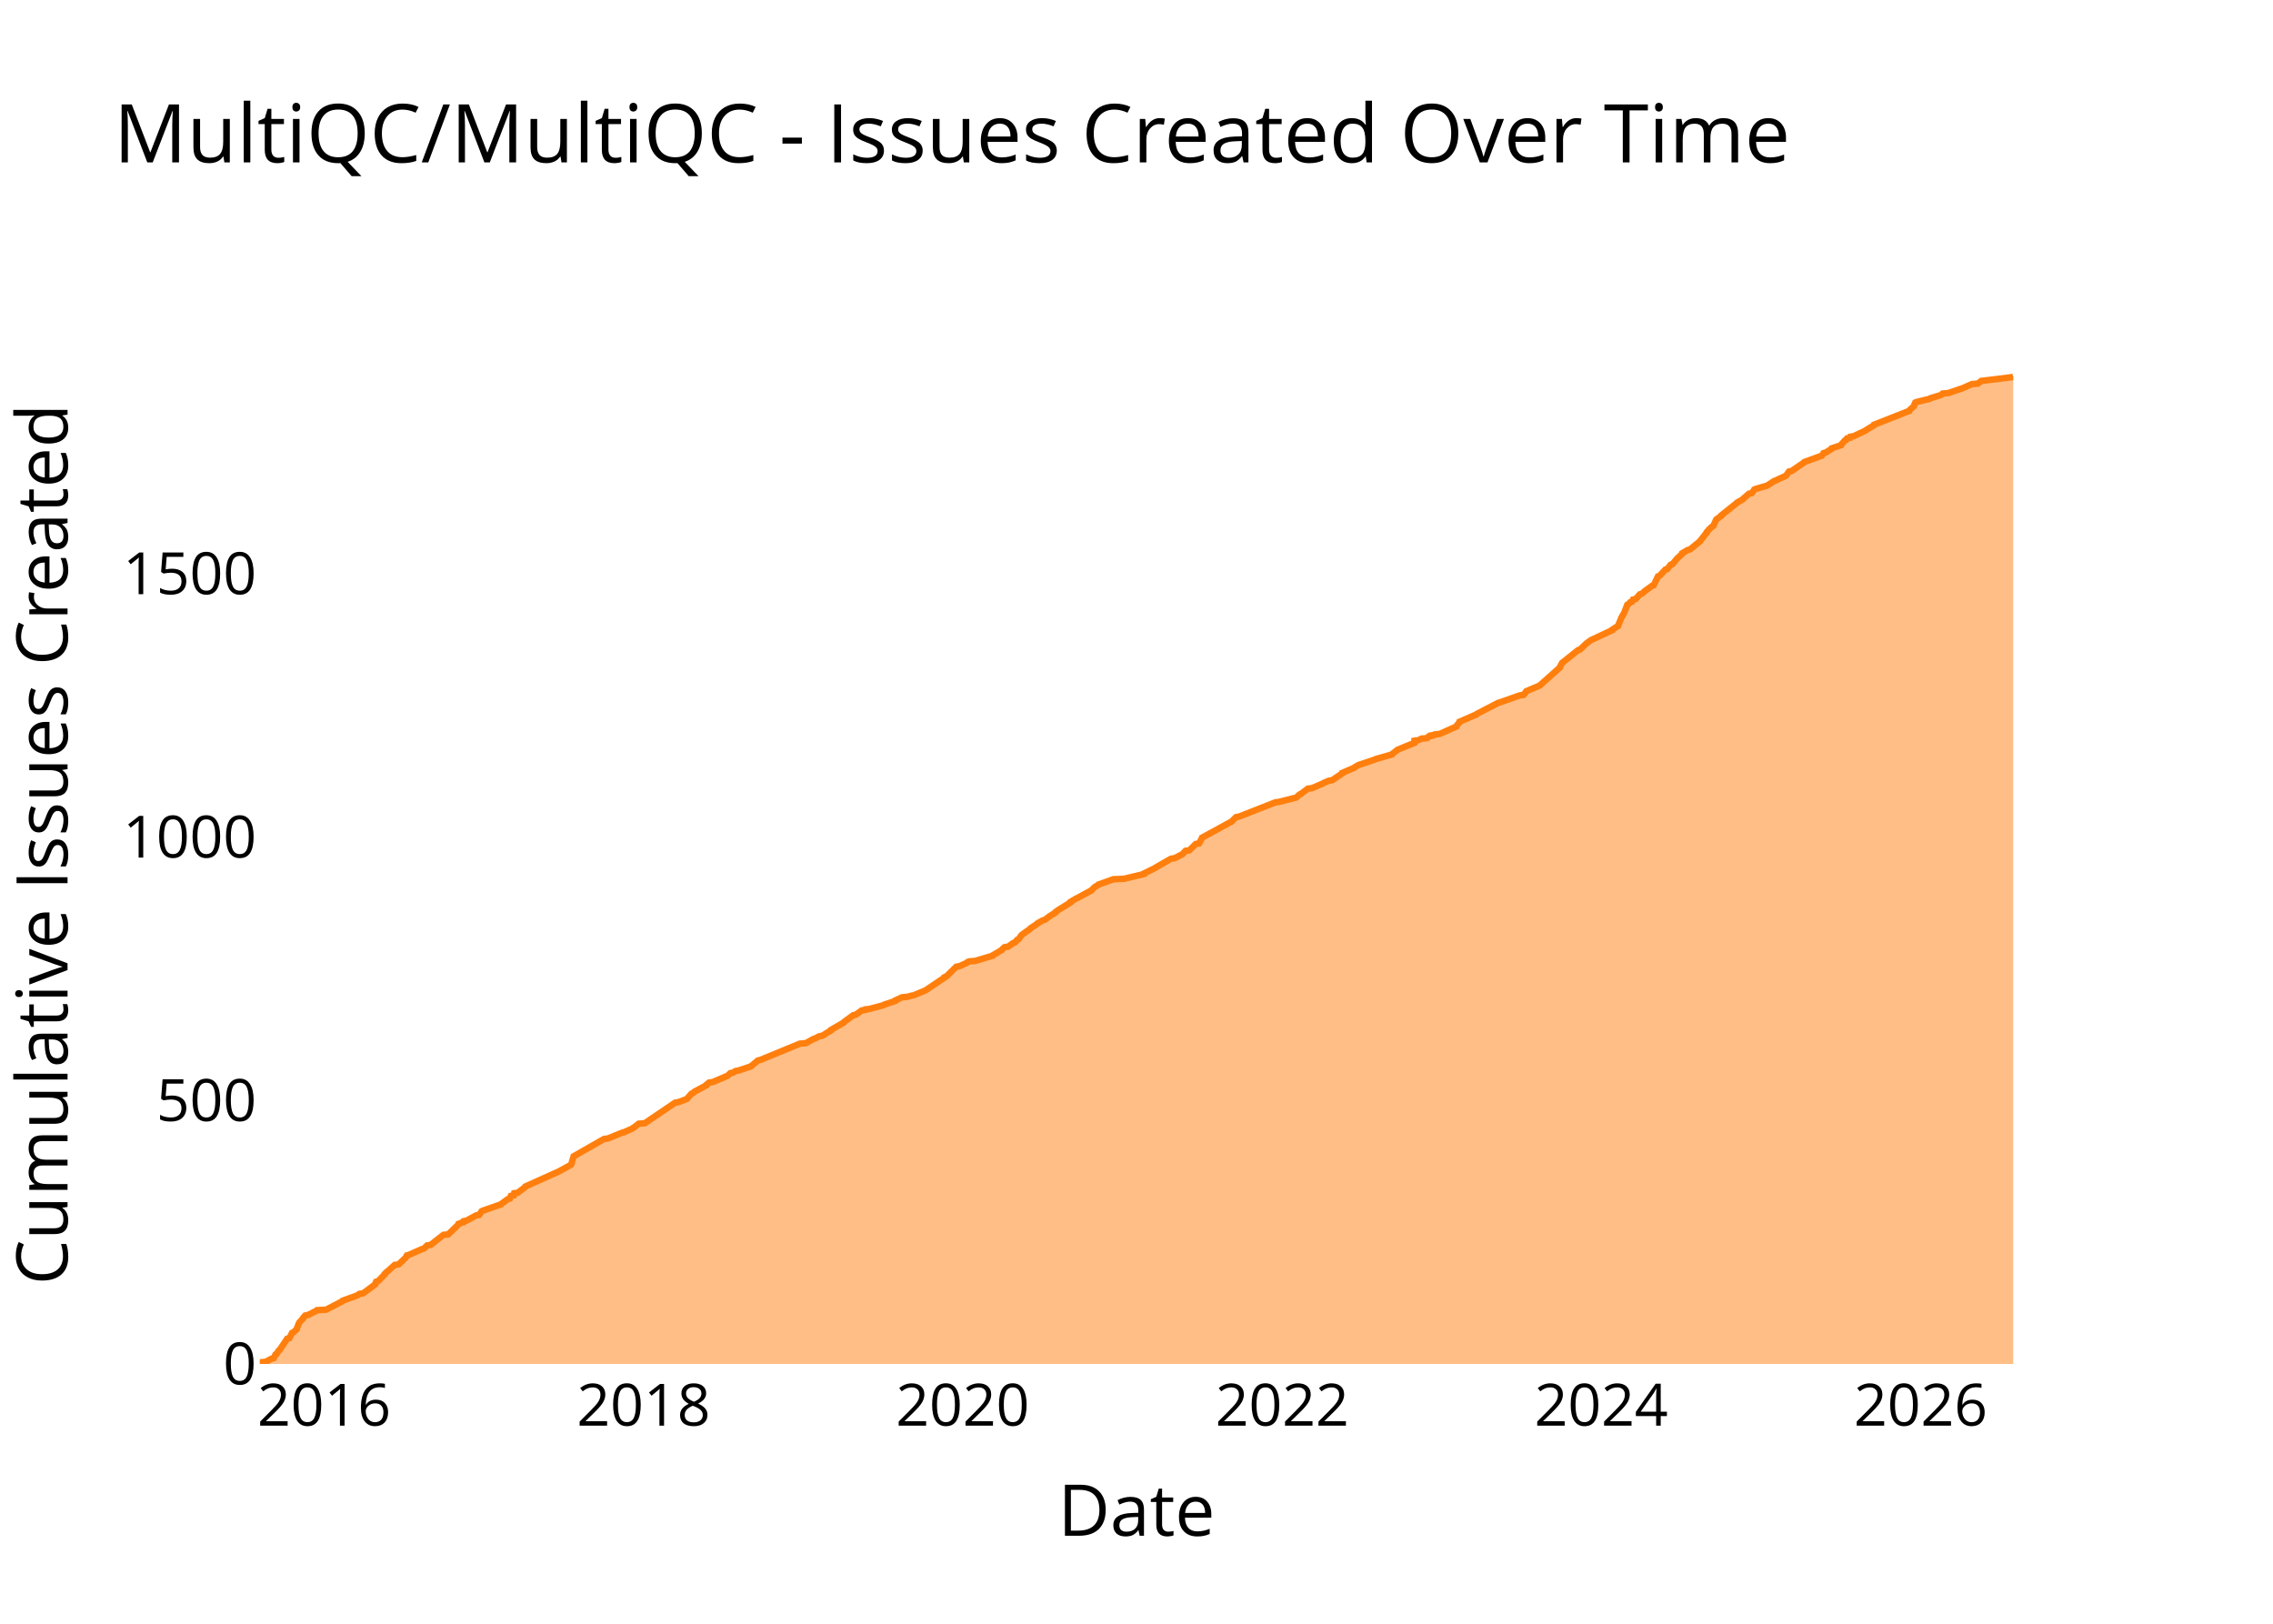
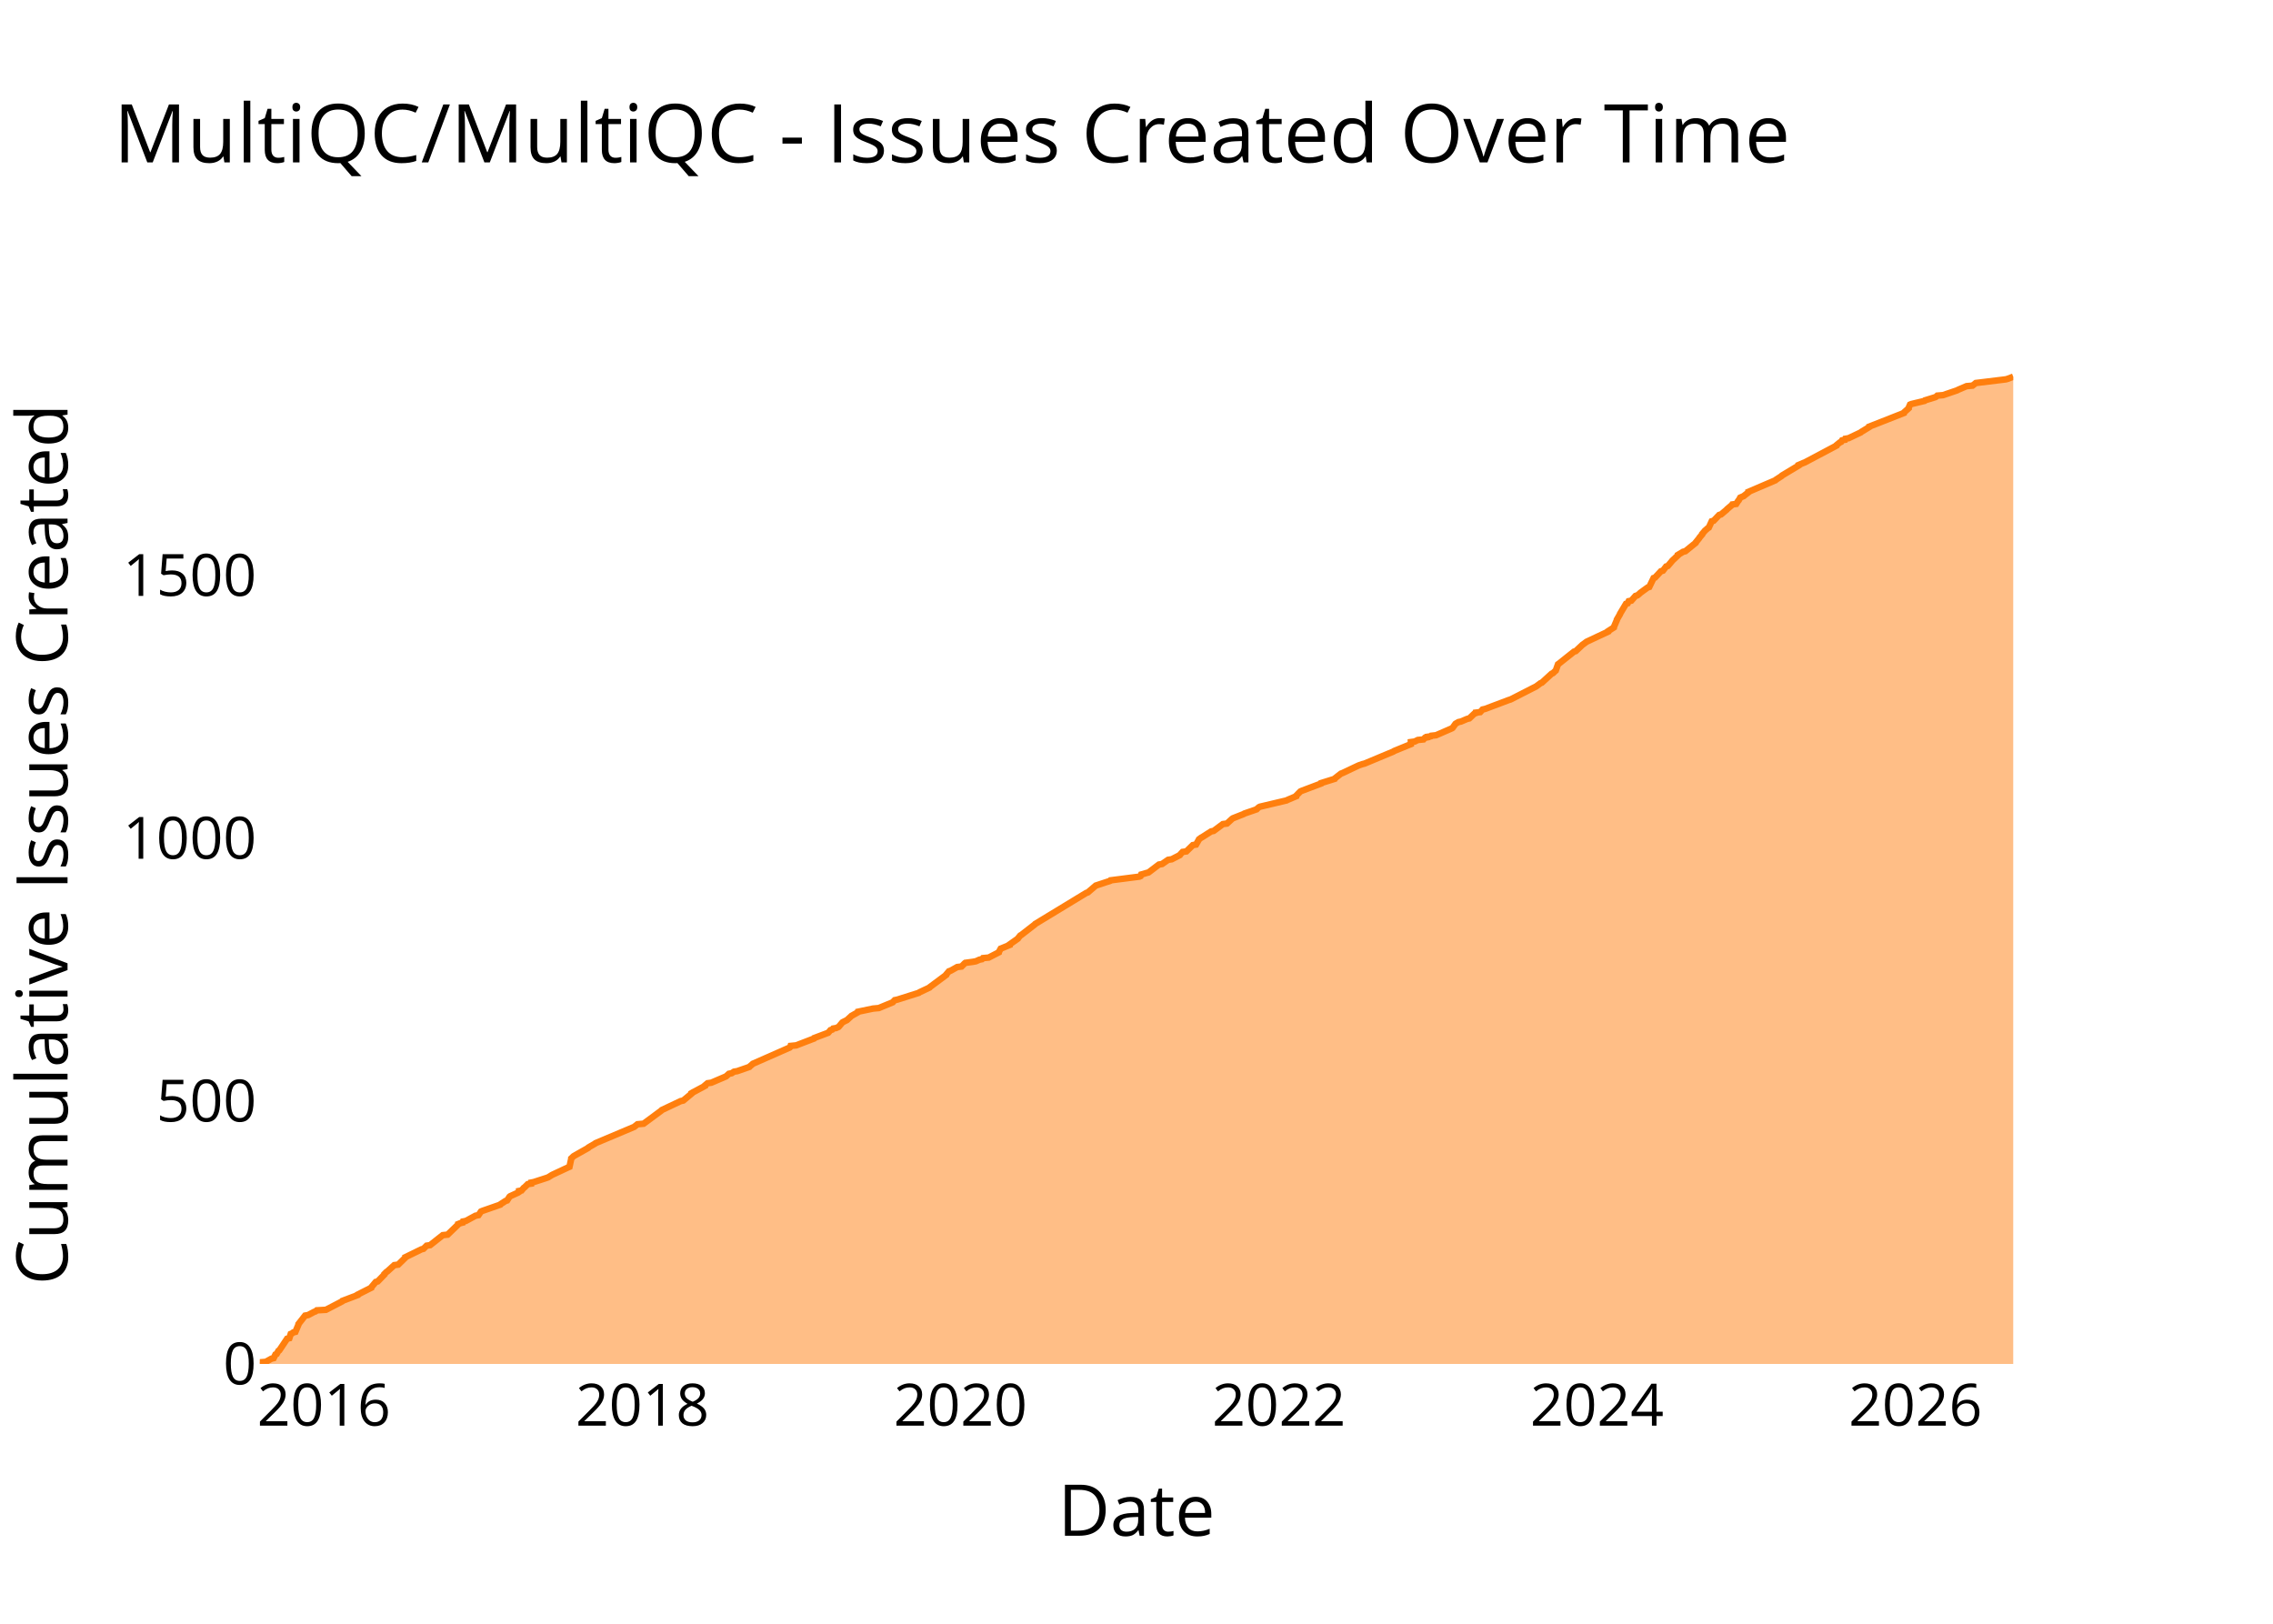
<svg xmlns="http://www.w3.org/2000/svg" class="main-svg" width="700" height="500" style="" viewBox="0 0 700 500">
  <rect x="0" y="0" width="700" height="500" style="fill: rgb(0, 0, 0); fill-opacity: 0;" />
-   <defs id="defs-fda417">
+   <defs id="defs-d83cd1">
    <g class="clips">
-       <clipPath id="clipfda417xyplot" class="plotclip">
+       <clipPath id="clipd83cd1xyplot" class="plotclip">
        <rect width="540" height="320" />
      </clipPath>
-       <clipPath class="axesclip" id="clipfda417x">
+       <clipPath class="axesclip" id="clipd83cd1x">
        <rect x="80" y="0" width="540" height="500" />
      </clipPath>
-       <clipPath class="axesclip" id="clipfda417y">
+       <clipPath class="axesclip" id="clipd83cd1y">
        <rect x="0" y="100" width="700" height="320" />
      </clipPath>
-       <clipPath class="axesclip" id="clipfda417xy">
+       <clipPath class="axesclip" id="clipd83cd1xy">
        <rect x="80" y="100" width="540" height="320" />
      </clipPath>
    </g>
    <g class="gradients" />
    <g class="patterns" />
  </defs>
  <g class="bglayer">
    <rect class="bg" x="80" y="100" width="540" height="320" style="fill: rgb(0, 0, 0); fill-opacity: 0; stroke-width: 0;" />
  </g>
  <g class="layer-below">
    <g class="imagelayer" />
    <g class="shapelayer" />
  </g>
  <g class="cartesianlayer">
    <g class="subplot xy">
      <g class="layer-subplot">
        <g class="shapelayer" />
        <g class="imagelayer" />
      </g>
      <g class="minor-gridlayer">
        <g class="x" />
        <g class="y" />
      </g>
      <g class="gridlayer">
        <g class="x">
-           <path class="xgrid crisp" transform="translate(99.83,0)" d="M0,100v320" style="stroke: rgb(255, 255, 255); stroke-opacity: 1; stroke-width: 1px;" />
-           <path class="xgrid crisp" transform="translate(198.22,0)" d="M0,100v320" style="stroke: rgb(255, 255, 255); stroke-opacity: 1; stroke-width: 1px;" />
-           <path class="xgrid crisp" transform="translate(296.47,0)" d="M0,100v320" style="stroke: rgb(255, 255, 255); stroke-opacity: 1; stroke-width: 1px;" />
-           <path class="xgrid crisp" transform="translate(394.87,0)" d="M0,100v320" style="stroke: rgb(255, 255, 255); stroke-opacity: 1; stroke-width: 1px;" />
-           <path class="xgrid crisp" transform="translate(493.12,0)" d="M0,100v320" style="stroke: rgb(255, 255, 255); stroke-opacity: 1; stroke-width: 1px;" />
-           <path class="xgrid crisp" transform="translate(591.51,0)" d="M0,100v320" style="stroke: rgb(255, 255, 255); stroke-opacity: 1; stroke-width: 1px;" />
+           <path class="xgrid crisp" transform="translate(99.76,0)" d="M0,100v320" style="stroke: rgb(255, 255, 255); stroke-opacity: 1; stroke-width: 1px;" />
+           <path class="xgrid crisp" transform="translate(197.84,0)" d="M0,100v320" style="stroke: rgb(255, 255, 255); stroke-opacity: 1; stroke-width: 1px;" />
+           <path class="xgrid crisp" transform="translate(295.79,0)" d="M0,100v320" style="stroke: rgb(255, 255, 255); stroke-opacity: 1; stroke-width: 1px;" />
+           <path class="xgrid crisp" transform="translate(393.87,0)" d="M0,100v320" style="stroke: rgb(255, 255, 255); stroke-opacity: 1; stroke-width: 1px;" />
+           <path class="xgrid crisp" transform="translate(491.82,0)" d="M0,100v320" style="stroke: rgb(255, 255, 255); stroke-opacity: 1; stroke-width: 1px;" />
+           <path class="xgrid crisp" transform="translate(589.9,0)" d="M0,100v320" style="stroke: rgb(255, 255, 255); stroke-opacity: 1; stroke-width: 1px;" />
        </g>
        <g class="y">
-           <path class="ygrid crisp" transform="translate(0,338.89)" d="M80,0h540" style="stroke: rgb(255, 255, 255); stroke-opacity: 1; stroke-width: 1px;" />
-           <path class="ygrid crisp" transform="translate(0,257.78)" d="M80,0h540" style="stroke: rgb(255, 255, 255); stroke-opacity: 1; stroke-width: 1px;" />
-           <path class="ygrid crisp" transform="translate(0,176.67)" d="M80,0h540" style="stroke: rgb(255, 255, 255); stroke-opacity: 1; stroke-width: 1px;" />
+           <path class="ygrid crisp" transform="translate(0,339.06)" d="M80,0h540" style="stroke: rgb(255, 255, 255); stroke-opacity: 1; stroke-width: 1px;" />
+           <path class="ygrid crisp" transform="translate(0,258.13)" d="M80,0h540" style="stroke: rgb(255, 255, 255); stroke-opacity: 1; stroke-width: 1px;" />
+           <path class="ygrid crisp" transform="translate(0,177.19)" d="M80,0h540" style="stroke: rgb(255, 255, 255); stroke-opacity: 1; stroke-width: 1px;" />
        </g>
      </g>
      <g class="zerolinelayer">
        <path class="yzl zl crisp" transform="translate(0,420)" d="M80,0h540" style="stroke: rgb(255, 255, 255); stroke-opacity: 1; stroke-width: 2px;" />
      </g>
      <g class="layer-between">
        <g class="shapelayer" />
        <g class="imagelayer" />
      </g>
      <path class="xlines-below" />
      <path class="ylines-below" />
      <g class="overlines-below" />
      <g class="xaxislayer-below" />
      <g class="yaxislayer-below" />
      <g class="overaxes-below" />
      <g class="overplot">
-         <g class="xy" transform="translate(80,100)" clip-path="url(#clipfda417xyplot)">
+         <g class="xy" transform="translate(80,100)" clip-path="url(#clipd83cd1xyplot)">
          <g class="scatterlayer mlayer">
-             <g class="trace scatter trace9561fc" style="stroke-miterlimit: 2;">
+             <g class="trace scatter trace5fa704" style="stroke-miterlimit: 2;">
              <g class="fills">
                <g>
-                   <path class="js-fill" d="M540,320L0,320L0,319.84L0,319.51L1.85,319.35L3.61,318.38L4.28,318.22L4.85,317.08L5.21,316.92L5.78,315.94L6.06,315.78L8.45,312.21L9.13,312.05L9.95,310.43L10.36,310.27L11.4,309.29L11.4,309.13L12.11,307.35L12.22,307.18L13.29,306.05L13.29,305.89L14,305.08L14.92,304.91L16.78,303.94L17.24,303.78L17.6,303.45L20.44,303.29L25.43,300.7L25.53,300.53L29.98,298.91L30.25,298.75L30.68,298.42L31.82,298.26L35.54,295.5L35.55,295.34L35.83,294.69L36.43,294.53L38.49,292.42L38.49,292.26L39.14,291.61L39.42,291.45L41.55,289.5L42.77,289.34L44.81,287.39L44.95,287.23L45.3,286.58L45.92,286.42L49.94,284.64L50.56,284.47L51.54,283.5L52.63,283.34L56.54,280.26L58.05,280.09L61.24,277.01L61.26,276.85L62.08,276.53L62.71,276.36L62.82,276.04L63.66,275.88L66.66,274.25L67.57,274.09L68.35,272.96L68.73,272.79L74.31,270.85L74.41,270.69L76.43,269.23L77.02,269.06L77.34,268.25L78.19,268.09L78.35,267.44L79.45,267.28L81.81,265.49L81.86,265.33L91.95,260.79L92.29,260.63L95.83,258.68L95.94,258.52L96.64,256.09L96.92,255.92L106.01,250.73L107.24,250.57L111.59,248.79L112.25,248.62L114.8,247.49L114.95,247.33L115.7,246.84L115.87,246.68L116.69,246.03L118.59,245.87L127.94,239.54L128.95,239.38L131.09,238.57L131.52,238.4L132.94,236.78L133.36,236.62L133.9,236.13L134.24,235.97L137.55,234.19L137.56,234.02L138.34,233.37L139.48,233.21L144.05,231.27L144.23,231.1L144.94,230.45L145.78,230.29L146.52,229.81L147.5,229.64L150.81,228.51L151.26,228.35L153.41,226.56L154.11,226.4L166.35,221.37L168.22,221.21L170.52,219.91L171.08,219.75L172.28,219.1L173.23,218.94L175.89,217.31L175.9,217.15L179.83,214.88L179.9,214.72L182.78,212.61L183.57,212.45L185.36,211.15L186.47,210.99L186.55,210.83L187.86,210.66L192.07,209.53L192.3,209.37L195.69,208.23L195.72,208.07L197.84,207.09L199.51,206.93L200.68,206.61L201.47,206.45L204.98,204.99L205.24,204.82L210.79,201.09L210.83,200.93L211.55,200.61L211.7,200.44L214.49,197.69L215.47,197.52L217.64,196.55L217.77,196.39L218.33,196.06L220.33,195.9L225.74,194.28L225.81,194.12L226.66,193.63L226.95,193.47L228.55,192.5L228.64,192.33L229.32,191.68L230.43,191.52L232.02,190.39L232.56,190.22L233.25,189.41L233.65,189.25L234.47,188.12L234.58,187.95L237.28,186.01L237.37,185.84L239.33,184.55L239.43,184.38L241.13,183.41L241.75,183.25L242.82,182.44L243.01,182.28L245.07,180.98L245.09,180.82L245.74,180.33L246.01,180.17L249.67,177.9L249.67,177.73L251.27,176.76L251.66,176.6L256.13,174.16L256.27,174L257.08,173.19L257.34,173.03L258.15,172.54L258.29,172.38L262.84,170.76L266.2,170.6L272.29,169.14L272.3,168.97L275.61,167.35L275.82,167.19L280.63,164.43L281.73,164.27L284.25,162.97L284.35,162.81L285.1,162L286.27,161.84L288.26,159.89L289.24,159.73L290.15,158.1L290.19,157.94L298.8,153.24L299.19,153.08L300.65,151.62L301.59,151.45L312.77,147.07L313.99,146.91L319.09,145.61L319.37,145.45L320.22,144.64L320.62,144.48L322.78,142.86L324.09,142.69L327.46,141.23L327.7,141.07L329.21,140.42L330.25,140.26L333.38,138.15L333.4,137.99L337.17,136.37L337.29,136.2L338.1,135.72L338.42,135.56L343.32,133.93L343.58,133.77L348.69,132.31L348.78,132.15L350.23,131.01L350.46,130.85L355.61,128.74L355.61,128.58L355.61,128.09L356.81,127.93L357.78,127.45L359.52,127.28L359.94,126.8L360.72,126.63L360.73,126.47L361.8,126.31L361.93,126.15L363.4,125.99L368.52,123.71L368.53,123.55L369.45,122.42L369.49,122.25L374.71,119.98L374.84,119.82L381.43,116.41L382.03,116.25L388.02,114.14L389.21,113.98L389.96,113.01L390.04,112.85L394.27,111.06L394.38,110.9L400.39,105.55L400.39,105.38L401.08,104.09L401.33,103.92L406.01,100.19L406.56,100.03L408.62,98.08L408.87,97.92L409.72,97.27L409.98,97.11L416.54,94.03L416.56,93.87L418.33,92.73L418.35,92.57L419.25,90.46L419.27,90.3L420.1,88.84L420.21,88.67L421.14,86.24L421.45,86.08L422.08,85.43L422.61,85.27L422.92,84.62L423.73,84.46L425.02,83L425.6,82.83L426.38,82.19L426.53,82.02L428.77,80.4L429.27,80.24L430.6,77.48L431.07,77.32L432.89,75.37L433.49,75.21L434.48,73.91L435.01,73.75L436.25,72.29L436.35,72.13L438.09,70.51L438.1,70.34L439.74,69.37L440.42,69.21L443.62,66.61L443.66,66.45L444.71,65.15L444.8,64.99L445.61,64.02L445.62,63.85L446.33,63.04L446.45,62.88L447.38,62.07L447.67,61.91L448.46,60.12L448.56,59.96L450.11,58.83L450.14,58.66L454.83,54.93L454.93,54.77L456.67,53.8L456.76,53.64L458.65,52.01L459.49,51.85L460.29,50.72L460.7,50.55L464.08,49.58L464.41,49.42L466.37,48.12L466.87,47.96L467.85,47.47L468.25,47.31L469.67,46.66L470.02,46.5L470.95,45.2L471.75,45.04L475.54,42.44L475.66,42.28L481.01,40.33L481.16,40.17L481.58,39.52L482.26,39.36L484.04,38.22L484.1,38.06L486.97,37.09L487.01,36.93L488.16,35.63L488.54,35.47L488.84,34.98L489.74,34.82L489.86,34.49L490.83,34.33L494.6,32.55L494.76,32.38L497.17,30.92L497.2,30.76L507.93,26.54L507.96,26.38L509.41,25.08L509.42,24.92L509.84,23.95L510.22,23.79L514.29,22.81L514.45,22.65L517.62,21.68L517.91,21.52L518.24,21.19L520.04,21.03L523.82,19.73L524.35,19.57L527.29,18.27L529.13,18.11L530.16,17.3L531.47,17.14L539.46,16.16L540,16" style="fill: rgb(255, 127, 14); fill-opacity: 0.5; stroke-width: 0;" />
+                   <path class="js-fill" d="M540,320L0,320L0,319.84L0,319.51L1.85,319.35L3.6,318.38L4.27,318.22L4.83,317.09L5.2,316.92L5.76,315.95L6.04,315.79L8.42,312.23L9.11,312.07L9.53,310.77L9.92,310.61L10.33,310.29L10.97,310.13L11.93,307.86L11.93,307.7L13.96,305.11L14.88,304.95L16.73,303.97L17.18,303.81L17.55,303.49L20.37,303.33L25.35,300.74L25.45,300.58L30.15,298.79L30.19,298.63L34.34,296.53L34.37,296.37L35.72,294.75L36.32,294.59L38.37,292.48L38.37,292.32L39.01,291.67L39.29,291.51L41.42,289.57L42.64,289.41L44.8,287.3L44.81,287.14L49.78,284.71L50.4,284.55L51.38,283.58L52.46,283.42L56.36,280.34L57.86,280.18L61.05,277.1L61.07,276.94L61.88,276.62L62.52,276.46L62.62,276.13L63.46,275.97L66.45,274.35L67.35,274.19L68.13,273.06L68.51,272.89L74.07,270.95L74.18,270.79L75.68,269.82L76.17,269.66L76.91,268.52L77.1,268.36L79.57,267.23L79.8,267.07L79.82,266.74L80.62,266.58L81.3,265.77L81.55,265.61L82.54,264.64L83.56,264.48L83.58,264.15L84.38,263.99L88.37,262.7L88.82,262.53L89.85,261.89L90.14,261.73L94.99,259.46L95.38,259.3L95.91,256.87L95.92,256.71L96.61,256.06L96.85,255.9L101.16,253.47L101.26,253.31L103.24,252.17L103.41,252.01L115.33,246.99L115.51,246.83L116.32,246.19L118.21,246.02L123.67,241.98L123.82,241.81L129.63,239.06L130.4,238.9L132.94,236.8L132.94,236.63L133.48,236.31L133.82,236.15L137.12,234.37L137.13,234.21L137.9,233.56L139.04,233.4L143.6,231.45L143.78,231.29L144.48,230.65L145.32,230.48L146.06,230L147.04,229.84L150.78,228.54L150.92,228.38L151.68,227.73L151.84,227.57L163.24,222.55L163.39,222.39L163.49,222.07L165.19,221.9L170.66,219.8L170.75,219.64L175.05,218.02L175.2,217.86L175.75,217.21L176.29,217.05L176.57,216.72L177.5,216.56L178.21,216.24L178.38,216.08L179.33,214.94L179.49,214.78L180.45,214.3L180.81,214.13L182.05,213L182.2,212.84L184.2,211.71L184.24,211.54L188.88,210.57L190.64,210.41L194.94,208.63L195.07,208.47L195.54,207.98L196.33,207.82L202.98,205.72L203.18,205.55L206.26,204.1L206.38,203.94L211.39,200.21L211.42,200.05L212.25,199.08L212.76,198.92L214.79,197.78L216.12,197.62L217.08,196.65L217.28,196.49L219.64,196.17L220.55,196L221.62,195.52L222.42,195.36L222.71,195.03L224.47,194.87L227.61,193.25L227.64,193.09L228.18,192.12L228.59,191.96L230.93,190.99L230.93,190.82L233.46,189.04L233.55,188.88L234.21,188.07L234.51,187.91L238.68,184.67L238.81,184.51L254.53,174.96L255.01,174.8L257.47,172.69L257.97,172.53L261.88,171.24L262.01,171.08L270.9,169.94L271.25,169.78L271.44,169.29L272.05,169.13L273.1,168.81L273.71,168.65L276.91,166.22L277.86,166.06L279.75,164.76L280.84,164.6L283.35,163.31L283.45,163.14L284.2,162.33L285.37,162.17L287.35,160.23L288.33,160.07L289.17,158.61L289.24,158.45L289.89,157.96L290.2,157.8L292.99,156.02L293.77,155.86L296.6,153.76L297.86,153.59L299.45,152.14L299.7,151.97L302.97,150.68L303.21,150.52L306.99,149.22L307.12,149.06L307.68,148.58L308.02,148.41L316.23,146.47L316.51,146.31L319.18,145.18L319.2,145.01L320.46,143.72L320.79,143.56L326.81,141.29L326.86,141.13L331.03,139.83L331.11,139.67L332.97,138.22L333.44,138.05L338.22,135.79L338.6,135.63L339.56,135.3L340.21,135.14L349.12,131.42L349.35,131.25L354.49,129.15L354.49,128.99L354.49,128.5L355.68,128.34L356.65,127.86L358.38,127.69L358.8,127.21L359.58,127.05L359.59,126.88L360.65,126.72L360.79,126.56L362.25,126.4L367.1,124.29L367.35,124.13L368.15,123L368.28,122.84L369.15,122.35L369.91,122.19L371.82,121.38L372.49,121.22L374.03,119.76L374.46,119.6L374.49,119.44L375.85,119.28L376.58,118.47L377.36,118.3L384.66,115.55L385.2,115.39L393.13,111.34L393.34,111.18L394.43,110.37L394.84,110.21L397.84,107.46L398.23,107.3L398.92,106.65L399.12,106.49L399.81,104.55L400.06,104.38L404.73,100.66L405.27,100.5L407.33,98.56L407.58,98.39L408.43,97.75L408.68,97.58L415.23,94.51L415.24,94.35L417.01,93.21L417.03,93.05L417.93,90.95L417.94,90.79L418.88,89.17L418.91,89.01L420.75,85.93L421.27,85.77L421.58,85.12L422.39,84.96L423.68,83.5L424.25,83.34L425.03,82.69L425.18,82.53L427.41,80.91L427.91,80.75L429.24,78L429.7,77.84L431.52,75.89L432.12,75.73L433.11,74.44L433.64,74.27L434.87,72.82L434.98,72.66L436.71,71.04L436.72,70.88L438.35,69.9L439.03,69.74L442.22,67.15L442.26,66.99L443.31,65.7L443.39,65.53L444.21,64.56L444.22,64.4L444.92,63.59L445.04,63.43L445.97,62.62L446.25,62.46L447.14,60.52L447.74,60.35L449.44,58.57L450.01,58.41L451.75,56.95L451.86,56.79L453.2,55.66L453.4,55.5L453.49,55.34L454.69,55.17L455.31,54.2L455.48,54.04L455.92,53.23L456.28,53.07L457.02,52.75L457.2,52.58L458.45,51.61L458.45,51.45L466.77,47.89L466.91,47.73L468.67,46.59L468.79,46.43L473.9,43.36L473.9,43.19L475.39,42.55L475.82,42.39L485.58,37.21L485.62,37.04L486.62,36.23L487,36.07L487.3,35.59L488.19,35.42L488.31,35.1L489.28,34.94L493.04,33.16L493.2,33L495.6,31.54L495.63,31.38L506.33,27.17L506.36,27.01L507.81,25.71L507.81,25.55L508.23,24.58L508.61,24.42L512.67,23.45L512.82,23.28L515.98,22.31L516.28,22.15L516.61,21.83L518.4,21.67L522.69,20.21L522.97,20.05L525.63,18.91L527.46,18.75L528.48,17.94L529.8,17.78L537.75,16.81L538.29,16.65L540,16" style="fill: rgb(255, 127, 14); fill-opacity: 0.5; stroke-width: 0;" />
                </g>
              </g>
              <g class="errorbars" />
              <g class="lines">
-                 <path class="js-line" d="M0,319.84L0,319.51L1.85,319.35L3.61,318.38L4.28,318.22L4.85,317.08L5.21,316.92L5.78,315.94L6.06,315.78L8.45,312.21L9.13,312.05L9.95,310.43L10.36,310.27L11.4,309.29L11.4,309.13L12.11,307.35L12.22,307.18L13.29,306.05L13.29,305.89L14,305.08L14.92,304.91L16.78,303.94L17.24,303.78L17.6,303.45L20.44,303.29L25.43,300.7L25.53,300.53L29.98,298.91L30.25,298.75L30.68,298.42L31.82,298.26L35.54,295.5L35.55,295.34L35.83,294.69L36.43,294.53L38.49,292.42L38.49,292.26L39.14,291.61L39.42,291.45L41.55,289.5L42.77,289.34L44.81,287.39L44.95,287.23L45.3,286.58L45.92,286.42L49.94,284.64L50.56,284.47L51.54,283.5L52.63,283.34L56.54,280.26L58.05,280.09L61.24,277.01L61.26,276.85L62.08,276.53L62.71,276.36L62.82,276.04L63.66,275.88L66.66,274.25L67.57,274.09L68.35,272.96L68.73,272.79L74.31,270.85L74.41,270.69L76.43,269.23L77.02,269.06L77.34,268.25L78.19,268.09L78.35,267.44L79.45,267.28L81.81,265.49L81.86,265.33L91.95,260.79L92.29,260.63L95.83,258.68L95.94,258.52L96.64,256.09L96.92,255.92L106.01,250.73L107.24,250.57L111.59,248.79L112.25,248.62L114.8,247.49L114.95,247.33L115.7,246.84L115.87,246.68L116.69,246.03L118.59,245.87L127.94,239.54L128.95,239.38L131.09,238.57L131.52,238.4L132.94,236.78L133.36,236.62L133.9,236.13L134.24,235.97L137.55,234.19L137.56,234.02L138.34,233.37L139.48,233.21L144.05,231.27L144.23,231.1L144.94,230.45L145.78,230.29L146.52,229.81L147.5,229.64L150.81,228.51L151.26,228.35L153.41,226.56L154.11,226.4L166.35,221.37L168.22,221.21L170.52,219.91L171.08,219.75L172.28,219.1L173.23,218.94L175.89,217.31L175.9,217.15L179.83,214.88L179.9,214.72L182.78,212.61L183.57,212.45L185.36,211.15L186.47,210.99L186.55,210.83L187.86,210.66L192.07,209.53L192.3,209.37L195.69,208.23L195.72,208.07L197.84,207.09L199.51,206.93L200.68,206.61L201.47,206.45L204.98,204.99L205.24,204.82L210.79,201.09L210.83,200.93L211.55,200.61L211.7,200.44L214.49,197.69L215.47,197.52L217.64,196.55L217.77,196.39L218.33,196.06L220.33,195.9L225.74,194.28L225.81,194.12L226.66,193.63L226.95,193.47L228.55,192.5L228.64,192.33L229.32,191.68L230.43,191.52L232.02,190.39L232.56,190.22L233.25,189.41L233.65,189.25L234.47,188.12L234.58,187.95L237.28,186.01L237.37,185.84L239.33,184.55L239.43,184.38L241.13,183.41L241.75,183.25L242.82,182.44L243.01,182.28L245.07,180.98L245.09,180.82L245.74,180.33L246.01,180.17L249.67,177.9L249.67,177.73L251.27,176.76L251.66,176.6L256.13,174.16L256.27,174L257.08,173.19L257.34,173.03L258.15,172.54L258.29,172.38L262.84,170.76L266.2,170.6L272.29,169.14L272.3,168.97L275.61,167.35L275.82,167.19L280.63,164.43L281.73,164.27L284.25,162.97L284.35,162.81L285.1,162L286.27,161.84L288.26,159.89L289.24,159.73L290.15,158.1L290.19,157.94L298.8,153.24L299.19,153.08L300.65,151.62L301.59,151.45L312.77,147.07L313.99,146.91L319.09,145.61L319.37,145.45L320.22,144.64L320.62,144.48L322.78,142.86L324.09,142.69L327.46,141.23L327.7,141.07L329.21,140.42L330.25,140.26L333.38,138.15L333.4,137.99L337.17,136.37L337.29,136.2L338.1,135.72L338.42,135.56L343.32,133.93L343.58,133.77L348.69,132.31L348.78,132.15L350.23,131.01L350.46,130.85L355.61,128.74L355.61,128.58L355.61,128.09L356.81,127.93L357.78,127.45L359.52,127.28L359.94,126.8L360.72,126.63L360.73,126.47L361.8,126.31L361.93,126.15L363.4,125.99L368.52,123.71L368.53,123.55L369.45,122.42L369.49,122.25L374.71,119.98L374.84,119.82L381.43,116.41L382.03,116.25L388.02,114.14L389.21,113.98L389.96,113.01L390.04,112.85L394.27,111.06L394.38,110.9L400.39,105.55L400.39,105.38L401.08,104.09L401.33,103.92L406.01,100.19L406.56,100.03L408.62,98.08L408.87,97.92L409.72,97.27L409.98,97.11L416.54,94.03L416.56,93.87L418.33,92.73L418.35,92.57L419.25,90.46L419.27,90.3L420.1,88.84L420.21,88.67L421.14,86.24L421.45,86.08L422.08,85.43L422.61,85.27L422.92,84.62L423.73,84.46L425.02,83L425.6,82.83L426.38,82.19L426.53,82.02L428.77,80.4L429.27,80.24L430.6,77.48L431.07,77.32L432.89,75.37L433.49,75.21L434.48,73.91L435.01,73.75L436.25,72.29L436.35,72.13L438.09,70.51L438.1,70.34L439.74,69.37L440.42,69.21L443.62,66.61L443.66,66.45L444.71,65.15L444.8,64.99L445.61,64.02L445.62,63.85L446.33,63.04L446.45,62.88L447.38,62.07L447.67,61.91L448.46,60.12L448.56,59.96L450.11,58.83L450.14,58.66L454.83,54.93L454.93,54.77L456.67,53.8L456.76,53.64L458.65,52.01L459.49,51.85L460.29,50.72L460.7,50.55L464.08,49.58L464.41,49.42L466.37,48.12L466.87,47.96L467.85,47.47L468.25,47.31L469.67,46.66L470.02,46.5L470.95,45.2L471.75,45.04L475.54,42.44L475.66,42.28L481.01,40.33L481.16,40.17L481.58,39.52L482.26,39.36L484.04,38.22L484.1,38.06L486.97,37.09L487.01,36.93L488.16,35.63L488.54,35.47L488.84,34.98L489.74,34.82L489.86,34.49L490.83,34.33L494.6,32.55L494.76,32.38L497.17,30.92L497.2,30.76L507.93,26.54L507.96,26.38L509.41,25.08L509.42,24.92L509.84,23.95L510.22,23.79L514.29,22.81L514.45,22.65L517.62,21.68L517.91,21.52L518.24,21.19L520.04,21.03L523.82,19.73L524.35,19.57L527.29,18.27L529.13,18.11L530.16,17.3L531.47,17.14L539.46,16.16L540,16" style="vector-effect: none; fill: none; stroke: rgb(255, 127, 14); stroke-opacity: 1; stroke-width: 2px; opacity: 1;" />
+                 <path class="js-line" d="M0,319.84L0,319.51L1.85,319.35L3.6,318.38L4.27,318.22L4.83,317.09L5.2,316.92L5.76,315.95L6.04,315.79L8.42,312.23L9.11,312.07L9.53,310.77L9.92,310.61L10.33,310.29L10.97,310.13L11.93,307.86L11.93,307.7L13.96,305.11L14.88,304.95L16.73,303.97L17.18,303.81L17.55,303.49L20.37,303.33L25.35,300.74L25.45,300.58L30.15,298.79L30.19,298.63L34.34,296.53L34.37,296.37L35.72,294.75L36.32,294.59L38.37,292.48L38.37,292.32L39.01,291.67L39.29,291.51L41.42,289.57L42.64,289.41L44.8,287.3L44.81,287.14L49.78,284.71L50.4,284.55L51.38,283.58L52.46,283.42L56.36,280.34L57.86,280.18L61.05,277.1L61.07,276.94L61.88,276.62L62.52,276.46L62.62,276.13L63.46,275.97L66.45,274.35L67.35,274.19L68.13,273.06L68.51,272.89L74.07,270.95L74.18,270.79L75.68,269.82L76.17,269.66L76.91,268.52L77.1,268.36L79.57,267.23L79.8,267.07L79.82,266.74L80.62,266.58L81.3,265.77L81.55,265.61L82.54,264.64L83.56,264.48L83.58,264.15L84.38,263.99L88.37,262.7L88.82,262.53L89.85,261.89L90.14,261.73L94.99,259.46L95.38,259.3L95.91,256.87L95.92,256.71L96.61,256.06L96.85,255.9L101.16,253.47L101.26,253.31L103.24,252.17L103.41,252.01L115.33,246.99L115.51,246.83L116.32,246.19L118.21,246.02L123.67,241.98L123.82,241.81L129.63,239.06L130.4,238.9L132.94,236.8L132.94,236.63L133.48,236.31L133.82,236.15L137.12,234.37L137.13,234.21L137.9,233.56L139.04,233.4L143.6,231.45L143.78,231.29L144.48,230.65L145.32,230.48L146.06,230L147.04,229.84L150.78,228.54L150.92,228.38L151.68,227.73L151.84,227.57L163.24,222.55L163.39,222.39L163.49,222.07L165.19,221.9L170.66,219.8L170.75,219.64L175.05,218.02L175.2,217.86L175.75,217.21L176.29,217.05L176.57,216.72L177.5,216.56L178.21,216.24L178.38,216.08L179.33,214.94L179.49,214.78L180.45,214.3L180.81,214.13L182.05,213L182.2,212.84L184.2,211.71L184.24,211.54L188.88,210.57L190.64,210.41L194.94,208.63L195.07,208.47L195.54,207.98L196.33,207.82L202.98,205.72L203.18,205.55L206.26,204.1L206.38,203.94L211.39,200.21L211.42,200.05L212.25,199.08L212.76,198.92L214.79,197.78L216.12,197.62L217.08,196.65L217.28,196.49L219.64,196.17L220.55,196L221.62,195.52L222.42,195.36L222.71,195.03L224.47,194.87L227.61,193.25L227.64,193.09L228.18,192.12L228.59,191.96L230.93,190.99L230.93,190.82L233.46,189.04L233.55,188.88L234.21,188.07L234.51,187.91L238.68,184.67L238.81,184.51L254.53,174.96L255.01,174.8L257.47,172.69L257.97,172.53L261.88,171.24L262.01,171.08L270.9,169.94L271.25,169.78L271.44,169.29L272.05,169.13L273.1,168.81L273.71,168.65L276.91,166.22L277.86,166.06L279.75,164.76L280.84,164.6L283.35,163.31L283.45,163.14L284.2,162.33L285.37,162.17L287.35,160.23L288.33,160.07L289.17,158.61L289.24,158.45L289.89,157.96L290.2,157.8L292.99,156.02L293.77,155.86L296.6,153.76L297.86,153.59L299.45,152.14L299.7,151.97L302.97,150.68L303.21,150.52L306.99,149.22L307.12,149.06L307.68,148.58L308.02,148.41L316.23,146.47L316.51,146.31L319.18,145.18L319.2,145.01L320.46,143.72L320.79,143.56L326.81,141.29L326.86,141.13L331.03,139.83L331.11,139.67L332.97,138.22L333.44,138.05L338.22,135.79L338.6,135.63L339.56,135.3L340.21,135.14L349.12,131.42L349.35,131.25L354.49,129.15L354.49,128.99L354.49,128.5L355.68,128.34L356.65,127.86L358.38,127.69L358.8,127.21L359.58,127.05L359.59,126.88L360.65,126.72L360.79,126.56L362.25,126.4L367.1,124.29L367.35,124.13L368.15,123L368.28,122.84L369.15,122.35L369.91,122.19L371.82,121.38L372.49,121.22L374.03,119.76L374.46,119.6L374.49,119.44L375.85,119.28L376.58,118.47L377.36,118.3L384.66,115.55L385.2,115.39L393.13,111.34L393.34,111.18L394.43,110.37L394.84,110.21L397.84,107.46L398.23,107.3L398.92,106.65L399.12,106.49L399.81,104.55L400.06,104.38L404.73,100.66L405.27,100.5L407.33,98.56L407.58,98.39L408.43,97.75L408.68,97.58L415.23,94.51L415.24,94.35L417.01,93.21L417.03,93.05L417.93,90.95L417.94,90.79L418.88,89.17L418.91,89.01L420.75,85.93L421.27,85.77L421.58,85.12L422.39,84.96L423.68,83.5L424.25,83.34L425.03,82.69L425.18,82.53L427.41,80.91L427.91,80.75L429.24,78L429.7,77.84L431.52,75.89L432.12,75.73L433.11,74.44L433.64,74.27L434.87,72.82L434.98,72.66L436.71,71.04L436.72,70.88L438.35,69.9L439.03,69.74L442.22,67.15L442.26,66.99L443.31,65.7L443.39,65.53L444.21,64.56L444.22,64.4L444.92,63.59L445.04,63.43L445.97,62.62L446.25,62.46L447.14,60.52L447.74,60.35L449.44,58.57L450.01,58.41L451.75,56.95L451.86,56.79L453.2,55.66L453.4,55.5L453.49,55.34L454.69,55.17L455.31,54.2L455.48,54.04L455.92,53.23L456.28,53.07L457.02,52.75L457.2,52.58L458.45,51.61L458.45,51.45L466.77,47.89L466.91,47.73L468.67,46.59L468.79,46.43L473.9,43.36L473.9,43.19L475.39,42.55L475.82,42.39L485.58,37.21L485.62,37.04L486.62,36.23L487,36.07L487.3,35.59L488.19,35.42L488.31,35.1L489.28,34.94L493.04,33.16L493.2,33L495.6,31.54L495.63,31.38L506.33,27.17L506.36,27.01L507.81,25.71L507.81,25.55L508.23,24.58L508.61,24.42L512.67,23.45L512.82,23.28L515.98,22.31L516.28,22.15L516.61,21.83L518.4,21.67L522.69,20.21L522.97,20.05L525.63,18.91L527.46,18.75L528.48,17.94L529.8,17.78L537.75,16.81L538.29,16.65L540,16" style="vector-effect: none; fill: none; stroke: rgb(255, 127, 14); stroke-opacity: 1; stroke-width: 2px; opacity: 1;" />
              </g>
              <g class="points" />
              <g class="text" />
            </g>
          </g>
        </g>
      </g>
      <g class="zerolinelayer-above" />
      <path class="xlines-above crisp" d="M0,0" style="fill: none;" />
      <path class="ylines-above crisp" d="M0,0" style="fill: none;" />
      <g class="overlines-above" />
      <g class="xaxislayer-above">
        <g class="xtick">
-           <text text-anchor="middle" x="0" y="439" transform="translate(99.83,0)" style="font-family: 'Open Sans'; font-size: 18px; fill: rgb(0, 0, 0); fill-opacity: 1; white-space: pre;">2016</text>
+           <text text-anchor="middle" x="0" y="439" transform="translate(99.76,0)" style="font-family: 'Open Sans'; font-size: 18px; fill: rgb(0, 0, 0); fill-opacity: 1; white-space: pre;">2016</text>
        </g>
        <g class="xtick">
-           <text text-anchor="middle" x="0" y="439" style="font-family: 'Open Sans'; font-size: 18px; fill: rgb(0, 0, 0); fill-opacity: 1; white-space: pre;" transform="translate(198.22,0)">2018</text>
+           <text text-anchor="middle" x="0" y="439" style="font-family: 'Open Sans'; font-size: 18px; fill: rgb(0, 0, 0); fill-opacity: 1; white-space: pre;" transform="translate(197.84,0)">2018</text>
        </g>
        <g class="xtick">
-           <text text-anchor="middle" x="0" y="439" style="font-family: 'Open Sans'; font-size: 18px; fill: rgb(0, 0, 0); fill-opacity: 1; white-space: pre;" transform="translate(296.47,0)">2020</text>
+           <text text-anchor="middle" x="0" y="439" style="font-family: 'Open Sans'; font-size: 18px; fill: rgb(0, 0, 0); fill-opacity: 1; white-space: pre;" transform="translate(295.79,0)">2020</text>
        </g>
        <g class="xtick">
-           <text text-anchor="middle" x="0" y="439" style="font-family: 'Open Sans'; font-size: 18px; fill: rgb(0, 0, 0); fill-opacity: 1; white-space: pre;" transform="translate(394.87,0)">2022</text>
+           <text text-anchor="middle" x="0" y="439" style="font-family: 'Open Sans'; font-size: 18px; fill: rgb(0, 0, 0); fill-opacity: 1; white-space: pre;" transform="translate(393.87,0)">2022</text>
        </g>
        <g class="xtick">
-           <text text-anchor="middle" x="0" y="439" style="font-family: 'Open Sans'; font-size: 18px; fill: rgb(0, 0, 0); fill-opacity: 1; white-space: pre;" transform="translate(493.12,0)">2024</text>
+           <text text-anchor="middle" x="0" y="439" style="font-family: 'Open Sans'; font-size: 18px; fill: rgb(0, 0, 0); fill-opacity: 1; white-space: pre;" transform="translate(491.82,0)">2024</text>
        </g>
        <g class="xtick">
-           <text text-anchor="middle" x="0" y="439" style="font-family: 'Open Sans'; font-size: 18px; fill: rgb(0, 0, 0); fill-opacity: 1; white-space: pre;" transform="translate(591.51,0)">2026</text>
+           <text text-anchor="middle" x="0" y="439" style="font-family: 'Open Sans'; font-size: 18px; fill: rgb(0, 0, 0); fill-opacity: 1; white-space: pre;" transform="translate(589.9,0)">2026</text>
        </g>
      </g>
      <g class="yaxislayer-above">
        <g class="ytick">
          <text text-anchor="end" x="79" y="6.3" transform="translate(0,420)" style="font-family: 'Open Sans'; font-size: 18px; fill: rgb(0, 0, 0); fill-opacity: 1; white-space: pre;">0</text>
        </g>
        <g class="ytick">
-           <text text-anchor="end" x="79" y="6.3" style="font-family: 'Open Sans'; font-size: 18px; fill: rgb(0, 0, 0); fill-opacity: 1; white-space: pre;" transform="translate(0,338.89)">500</text>
+           <text text-anchor="end" x="79" y="6.3" style="font-family: 'Open Sans'; font-size: 18px; fill: rgb(0, 0, 0); fill-opacity: 1; white-space: pre;" transform="translate(0,339.06)">500</text>
        </g>
        <g class="ytick">
-           <text text-anchor="end" x="79" y="6.3" style="font-family: 'Open Sans'; font-size: 18px; fill: rgb(0, 0, 0); fill-opacity: 1; white-space: pre;" transform="translate(0,257.78)">1000</text>
+           <text text-anchor="end" x="79" y="6.3" style="font-family: 'Open Sans'; font-size: 18px; fill: rgb(0, 0, 0); fill-opacity: 1; white-space: pre;" transform="translate(0,258.13)">1000</text>
        </g>
        <g class="ytick">
-           <text text-anchor="end" x="79" y="6.3" style="font-family: 'Open Sans'; font-size: 18px; fill: rgb(0, 0, 0); fill-opacity: 1; white-space: pre;" transform="translate(0,176.67)">1500</text>
+           <text text-anchor="end" x="79" y="6.3" style="font-family: 'Open Sans'; font-size: 18px; fill: rgb(0, 0, 0); fill-opacity: 1; white-space: pre;" transform="translate(0,177.19)">1500</text>
        </g>
      </g>
      <g class="overaxes-above" />
    </g>
  </g>
  <g class="polarlayer" />
  <g class="smithlayer" />
  <g class="ternarylayer" />
  <g class="geolayer" />
  <g class="funnelarealayer" />
  <g class="pielayer" />
  <g class="iciclelayer" />
  <g class="treemaplayer" />
  <g class="sunburstlayer" />
  <g class="glimages" />
-   <defs id="topdefs-fda417">
+   <defs id="topdefs-d83cd1">
    <g class="clips" />
  </defs>
  <g class="layer-above">
    <g class="imagelayer" />
    <g class="shapelayer" />
  </g>
  <g class="infolayer">
    <g class="g-gtitle">
      <text class="gtitle" x="35" y="50" text-anchor="start" dy="0em" style="opacity: 1; font-family: 'Open Sans'; font-size: 25px; fill: rgb(0, 0, 0); fill-opacity: 1; white-space: pre;">MultiQC/MultiQC - Issues Created Over Time</text>
    </g>
    <g class="g-xtitle">
      <text class="xtitle" x="350" y="472.9" text-anchor="middle" style="opacity: 1; font-family: 'Open Sans'; font-size: 22px; fill: rgb(0, 0, 0); fill-opacity: 1; white-space: pre;">Date</text>
    </g>
    <g class="g-ytitle">
      <text class="ytitle" transform="rotate(-90,20.8,260)" x="20.8" y="260" text-anchor="middle" style="opacity: 1; font-family: 'Open Sans'; font-size: 22px; fill: rgb(0, 0, 0); fill-opacity: 1; white-space: pre;">Cumulative Issues Created</text>
    </g>
  </g>
</svg>
